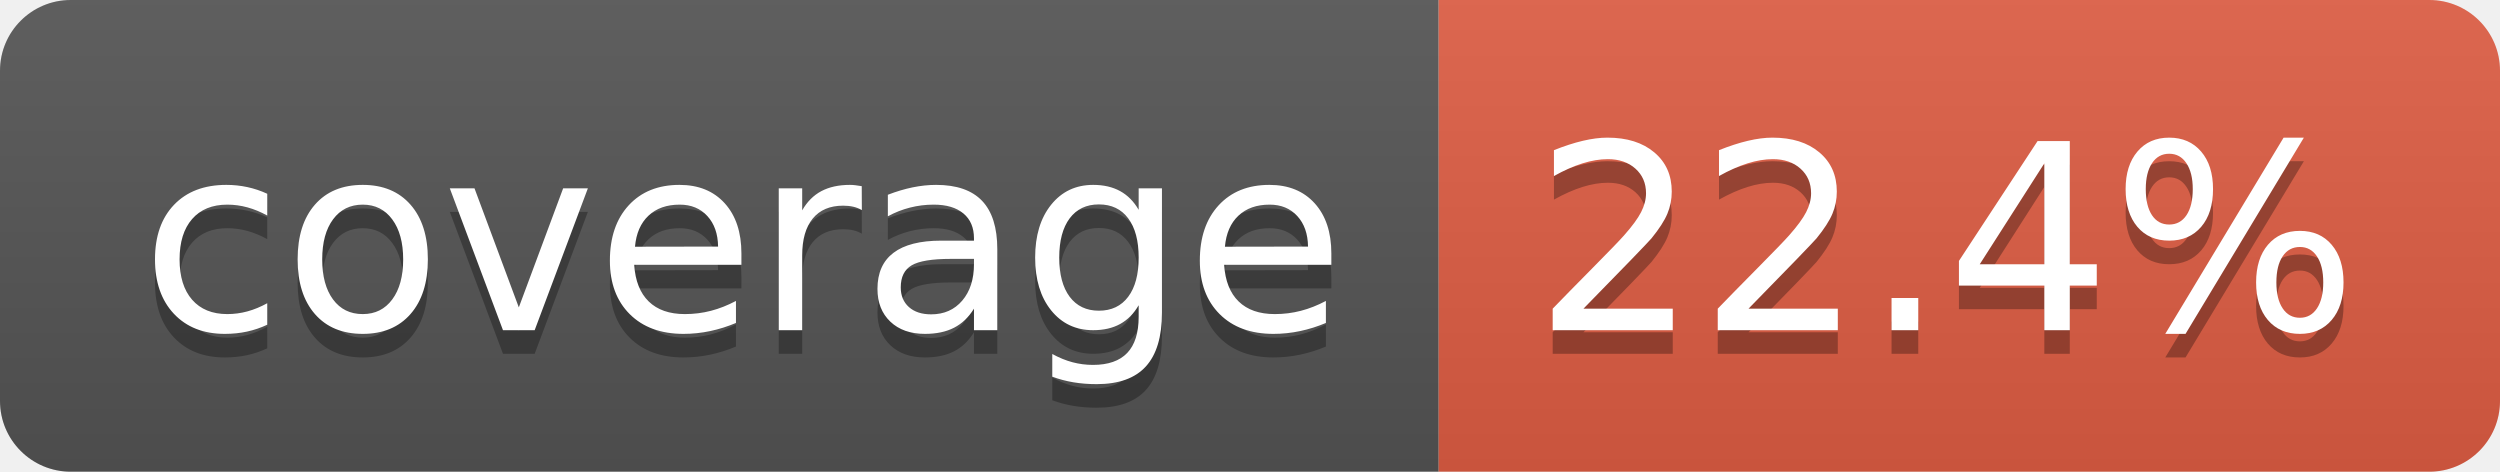
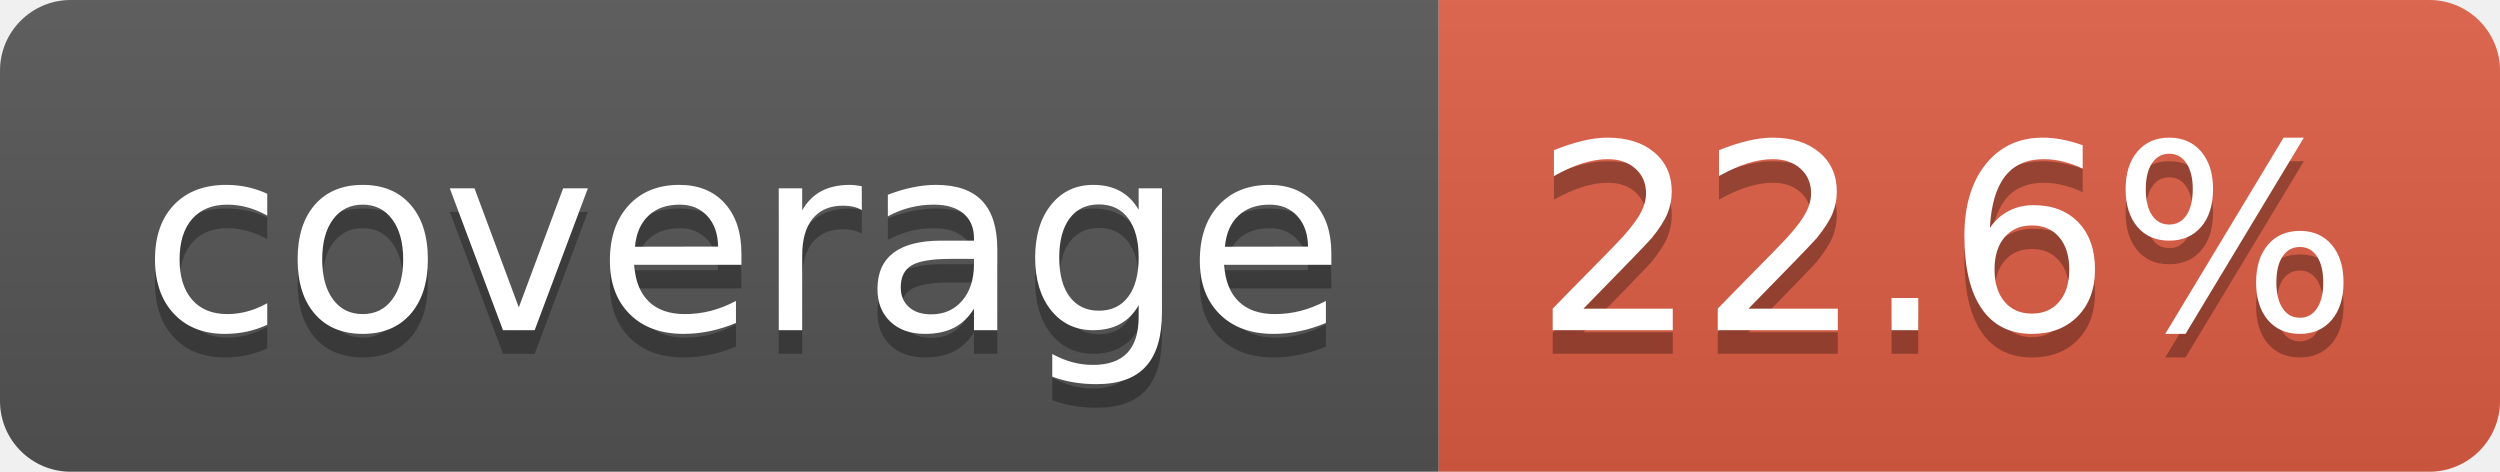
- <svg xmlns="http://www.w3.org/2000/svg" width="106" height="20" role="img" aria-label="coverage: 22.4%">
+ <svg xmlns="http://www.w3.org/2000/svg" width="106" height="20" role="img" aria-label="coverage: 22.6%">
  <linearGradient id="s" x2="0" y2="100%">
    <stop offset="0" stop-color="#bbb" stop-opacity=".1" />
    <stop offset="1" stop-opacity=".1" />
  </linearGradient>
  <clipPath id="r">
    <rect width="106" height="20" rx="3" fill="#fff" />
  </clipPath>
  <g clip-path="url(#r)">
    <rect width="61" height="20" fill="#555" />
    <rect x="61" width="45" height="20" fill="#e05d44" />
    <rect width="106" height="20" fill="url(#s)" />
  </g>
  <g fill="#fff" text-anchor="middle" font-family="Verdana,Geneva,DejaVu Sans,sans-serif" text-rendering="geometricPrecision" font-size="110">
    <text aria-hidden="true" x="315" y="150" fill="#010101" fill-opacity=".3" transform="scale(.1)" textLength="510">coverage</text>
    <text x="315" y="140" transform="scale(.1)" fill="#fff" textLength="510">coverage</text>
-     <text aria-hidden="true" x="825" y="150" fill="#010101" fill-opacity=".3" transform="scale(.1)" textLength="350">22.4%</text>
-     <text x="825" y="140" transform="scale(.1)" fill="#fff" textLength="350">22.4%</text>
+     <text aria-hidden="true" x="825" y="150" fill="#010101" fill-opacity=".3" transform="scale(.1)" textLength="350">22.6%</text>
+     <text x="825" y="140" transform="scale(.1)" fill="#fff" textLength="350">22.6%</text>
  </g>
</svg>
